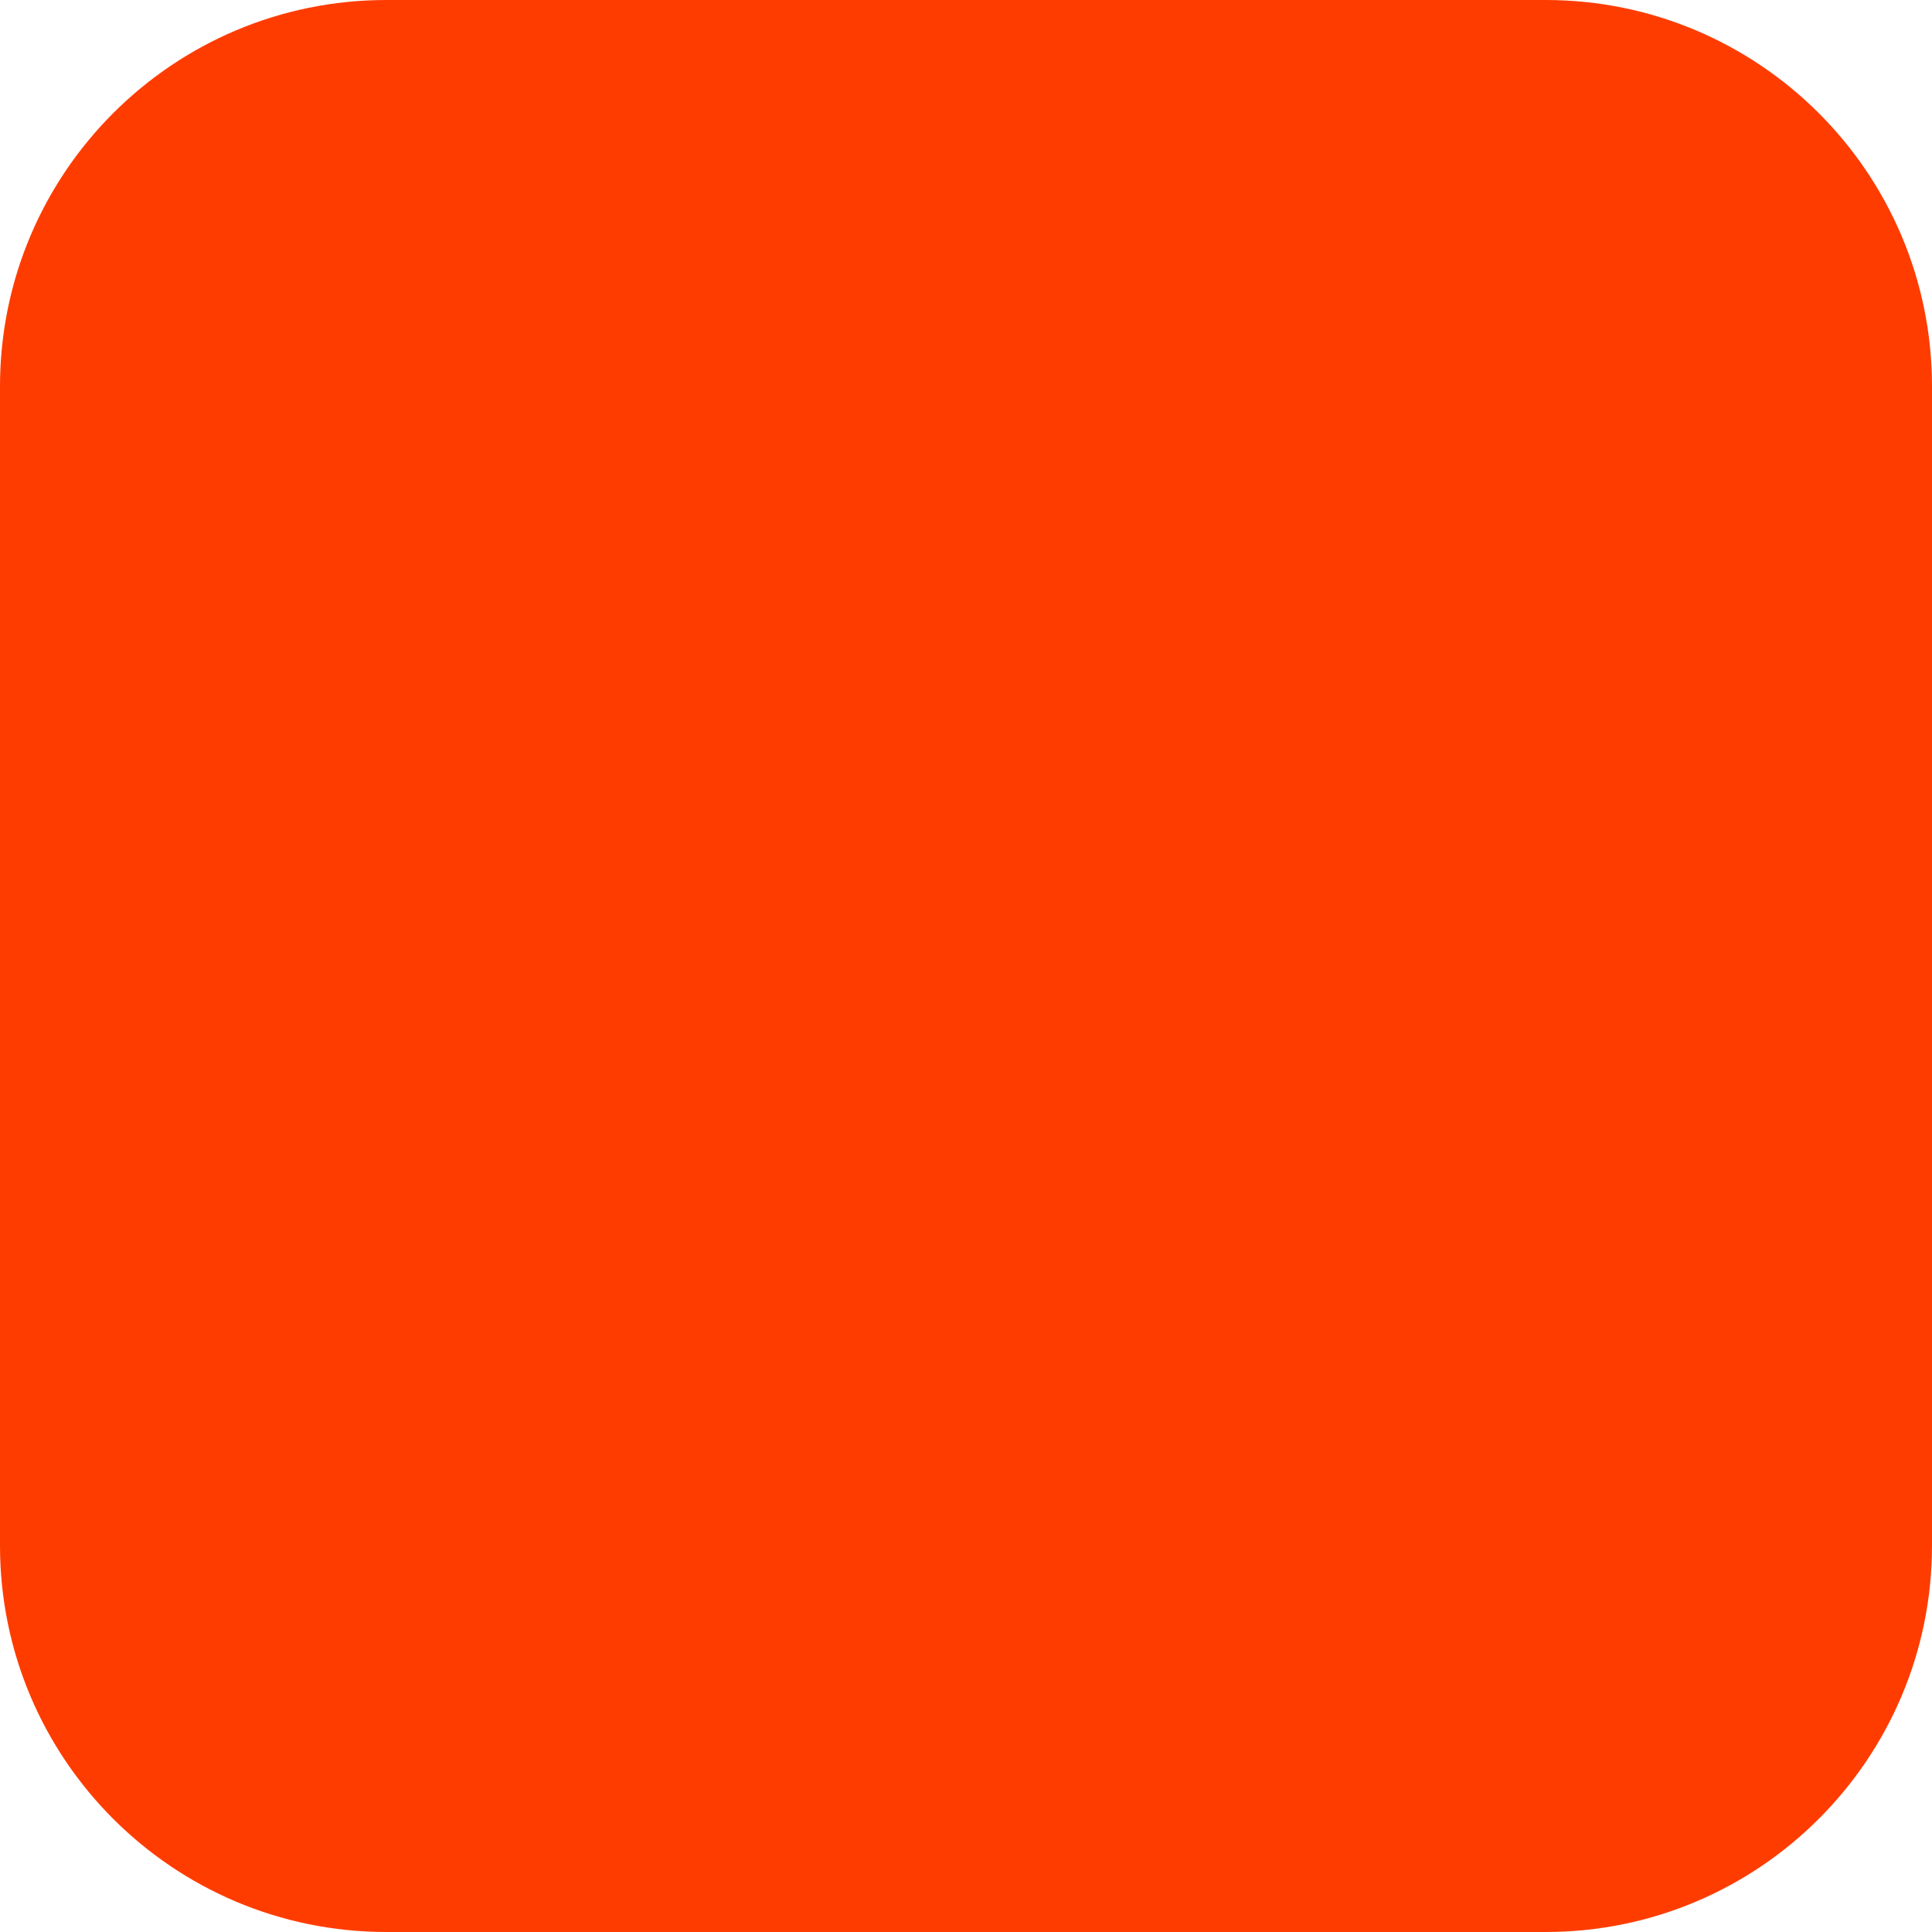
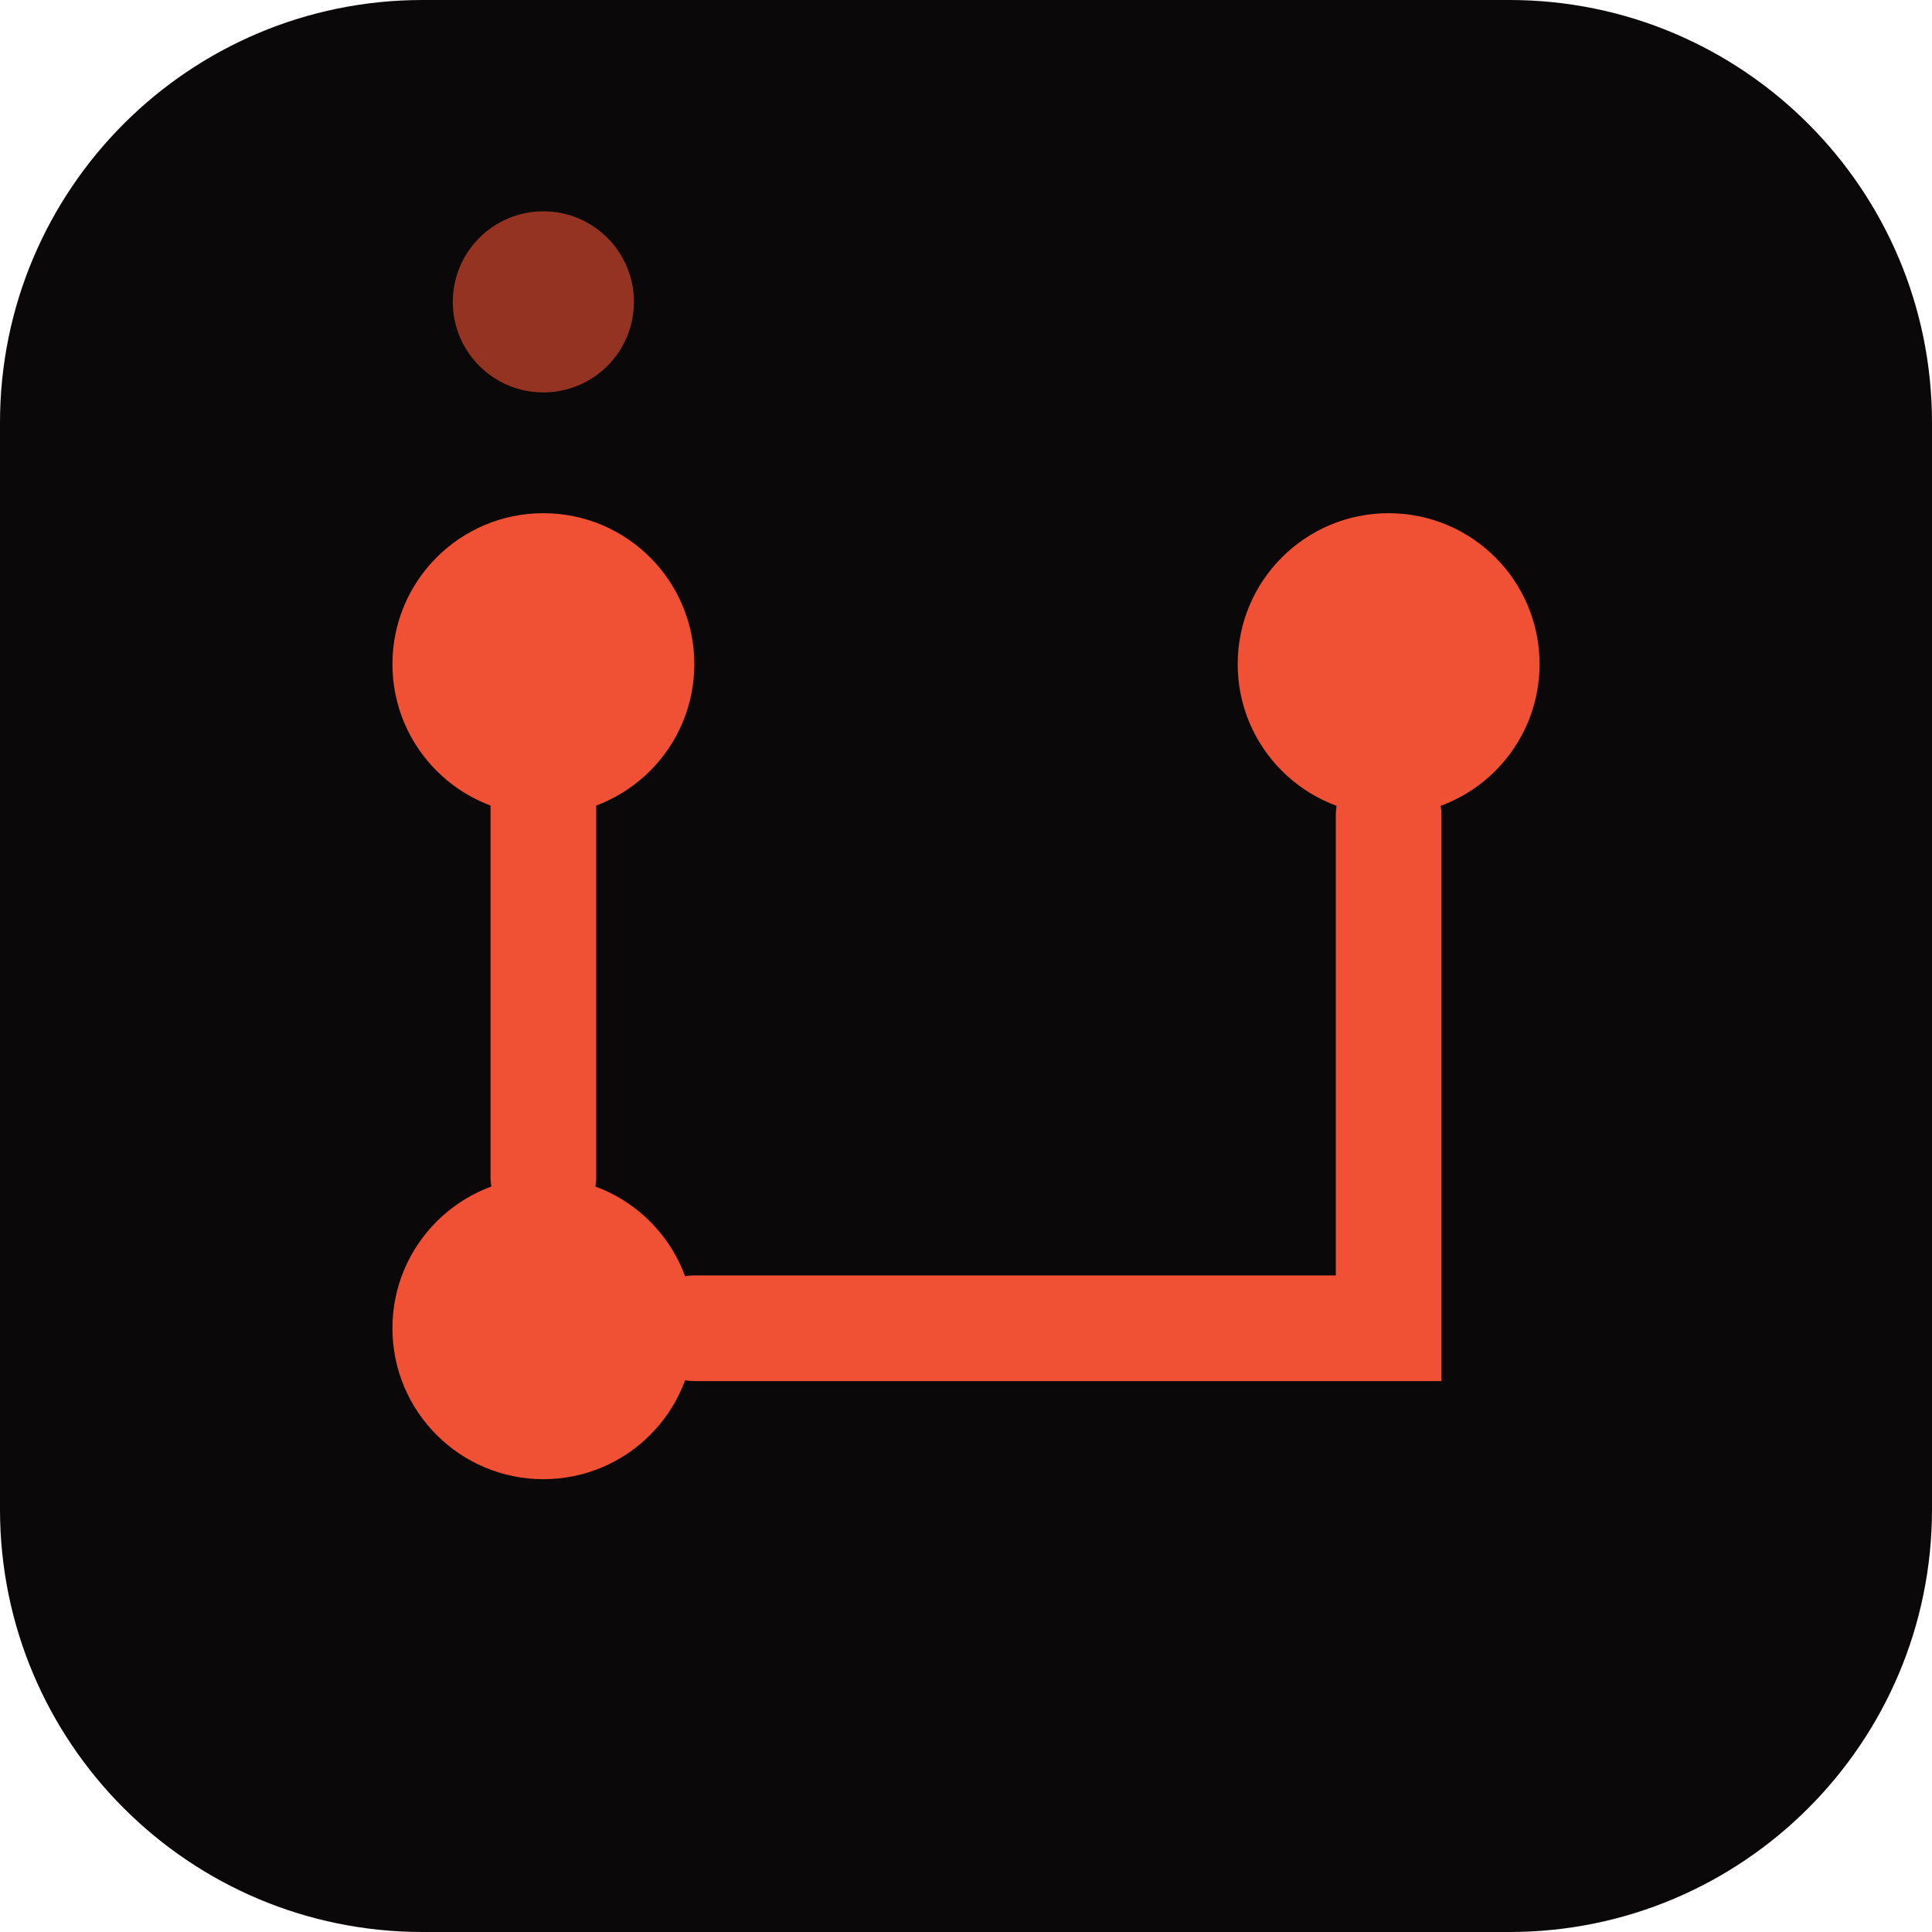
- <svg xmlns="http://www.w3.org/2000/svg" width="180" height="180" viewBox="0 0 180 180" fill="none">
-   <rect width="180" height="180" rx="36" fill="#FF3C00" />
+ <svg xmlns="http://www.w3.org/2000/svg" width="64" height="64" viewBox="0 0 64 64" fill="none">
+   <rect width="64" height="64" rx="14" fill="#0a0808" />
+   <circle cx="18" cy="44" r="5" fill="#f05033" />
+   <path d="M18 39 V22" stroke="#f05033" stroke-width="3.5" stroke-linecap="round" />
+   <circle cx="46" cy="22" r="5" fill="#f05033" />
+   <path d="M46 27 V44 H23" stroke="#f05033" stroke-width="3.5" stroke-linecap="round" />
+   <circle cx="18" cy="22" r="5" fill="#f05033" />
+   <circle cx="18" cy="10" r="3" fill="#f05033" opacity="0.6" />
</svg>
